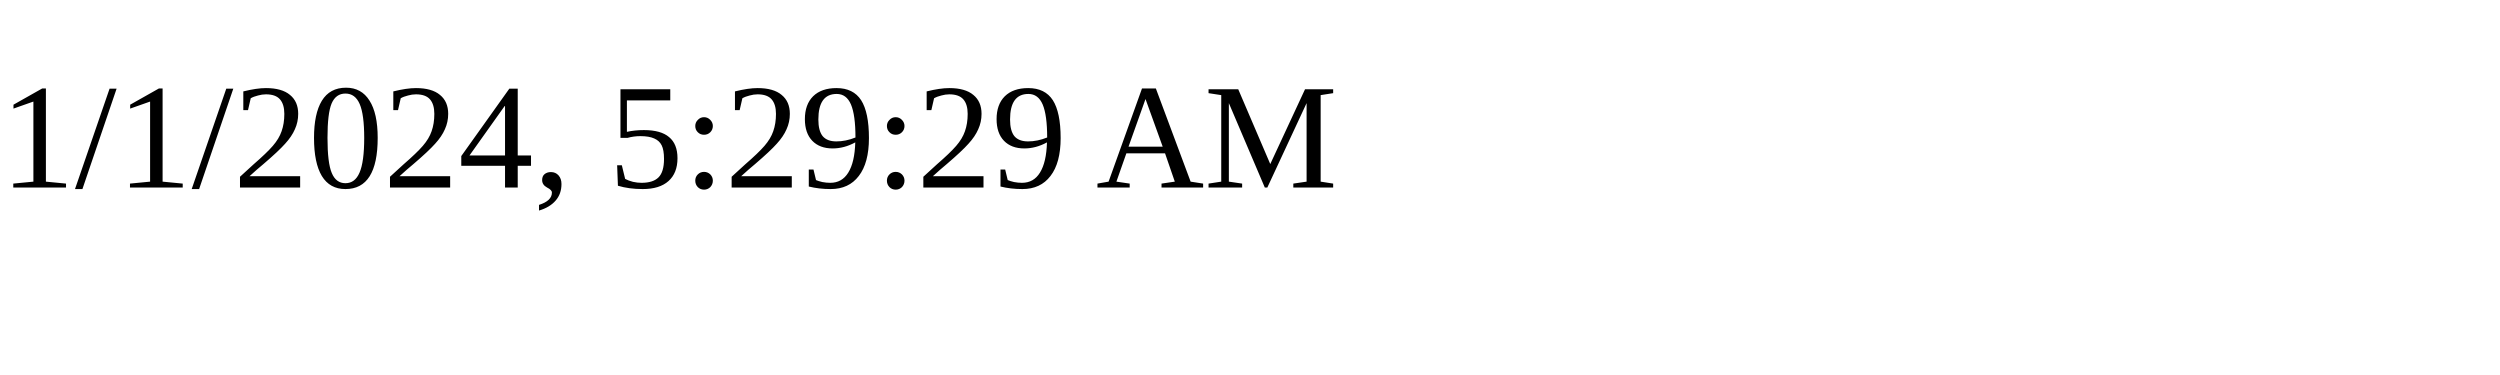
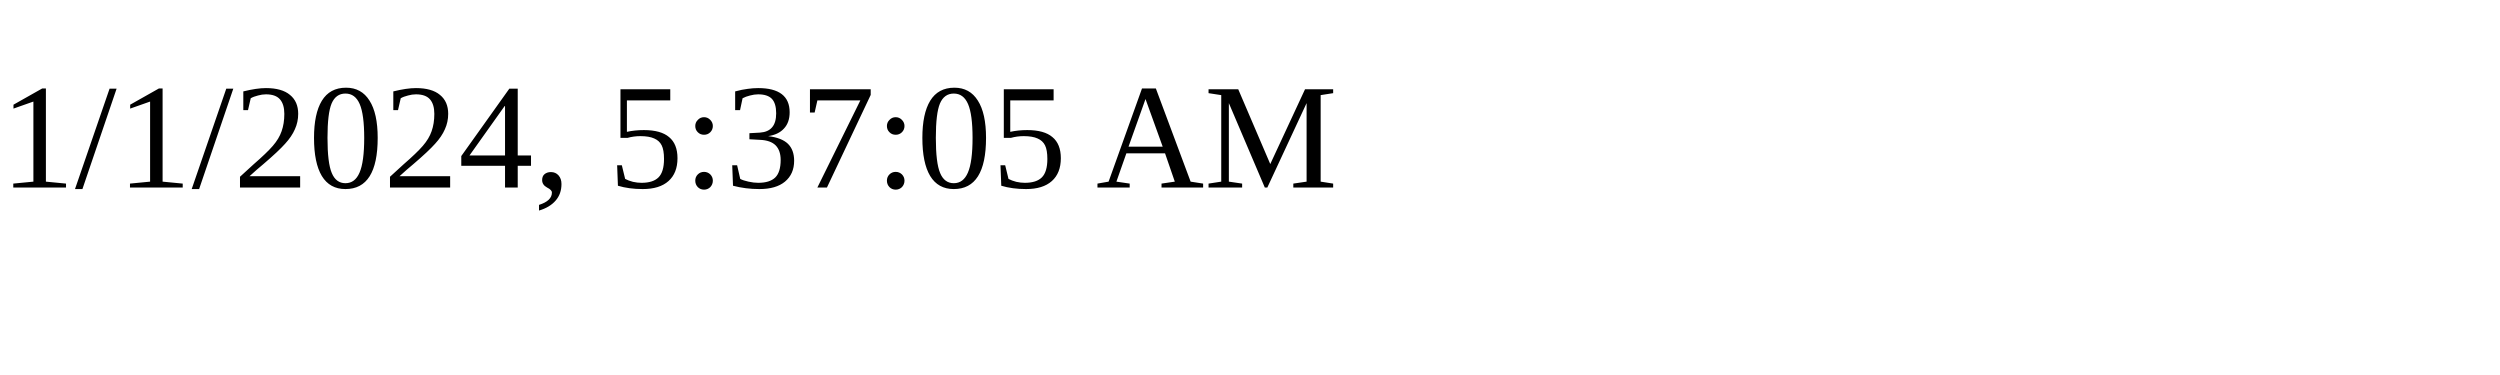
<svg xmlns="http://www.w3.org/2000/svg" height="30" width="200">
-   <text x="0" y="15">1/1/2024, 5:29:29 AM</text>
+   <text x="0" y="15">1/1/2024, 5:37:05 AM</text>
</svg>
